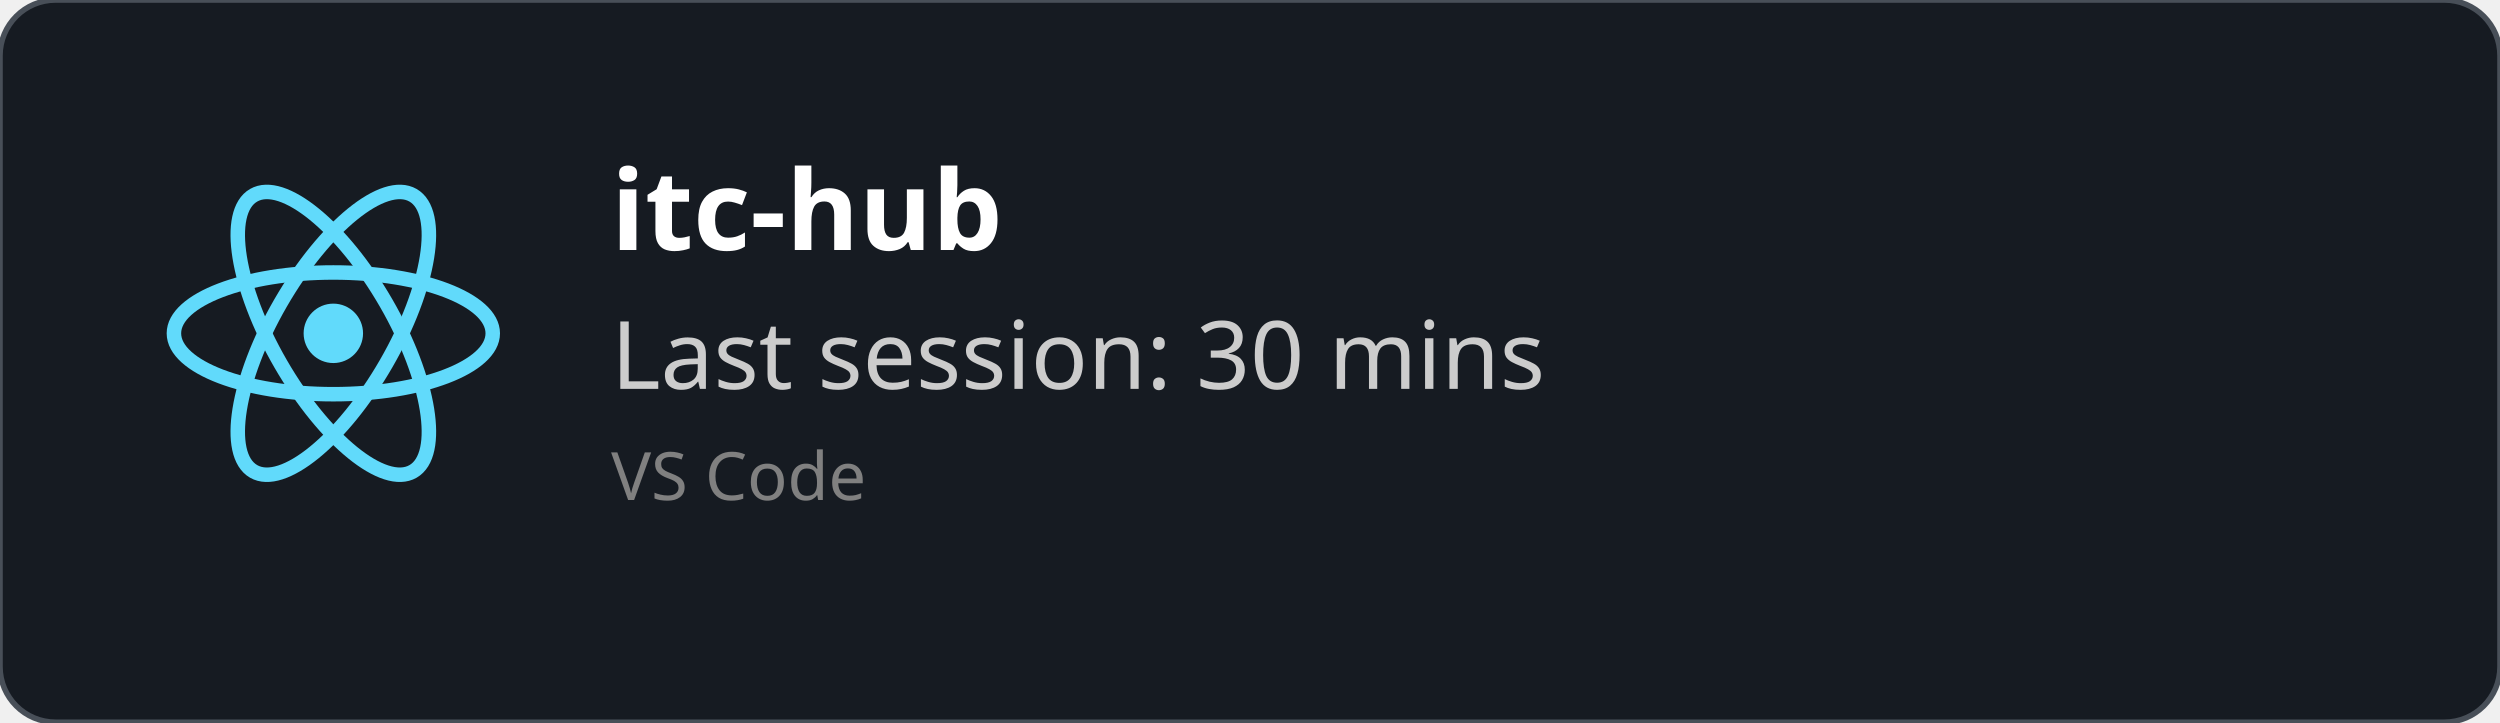
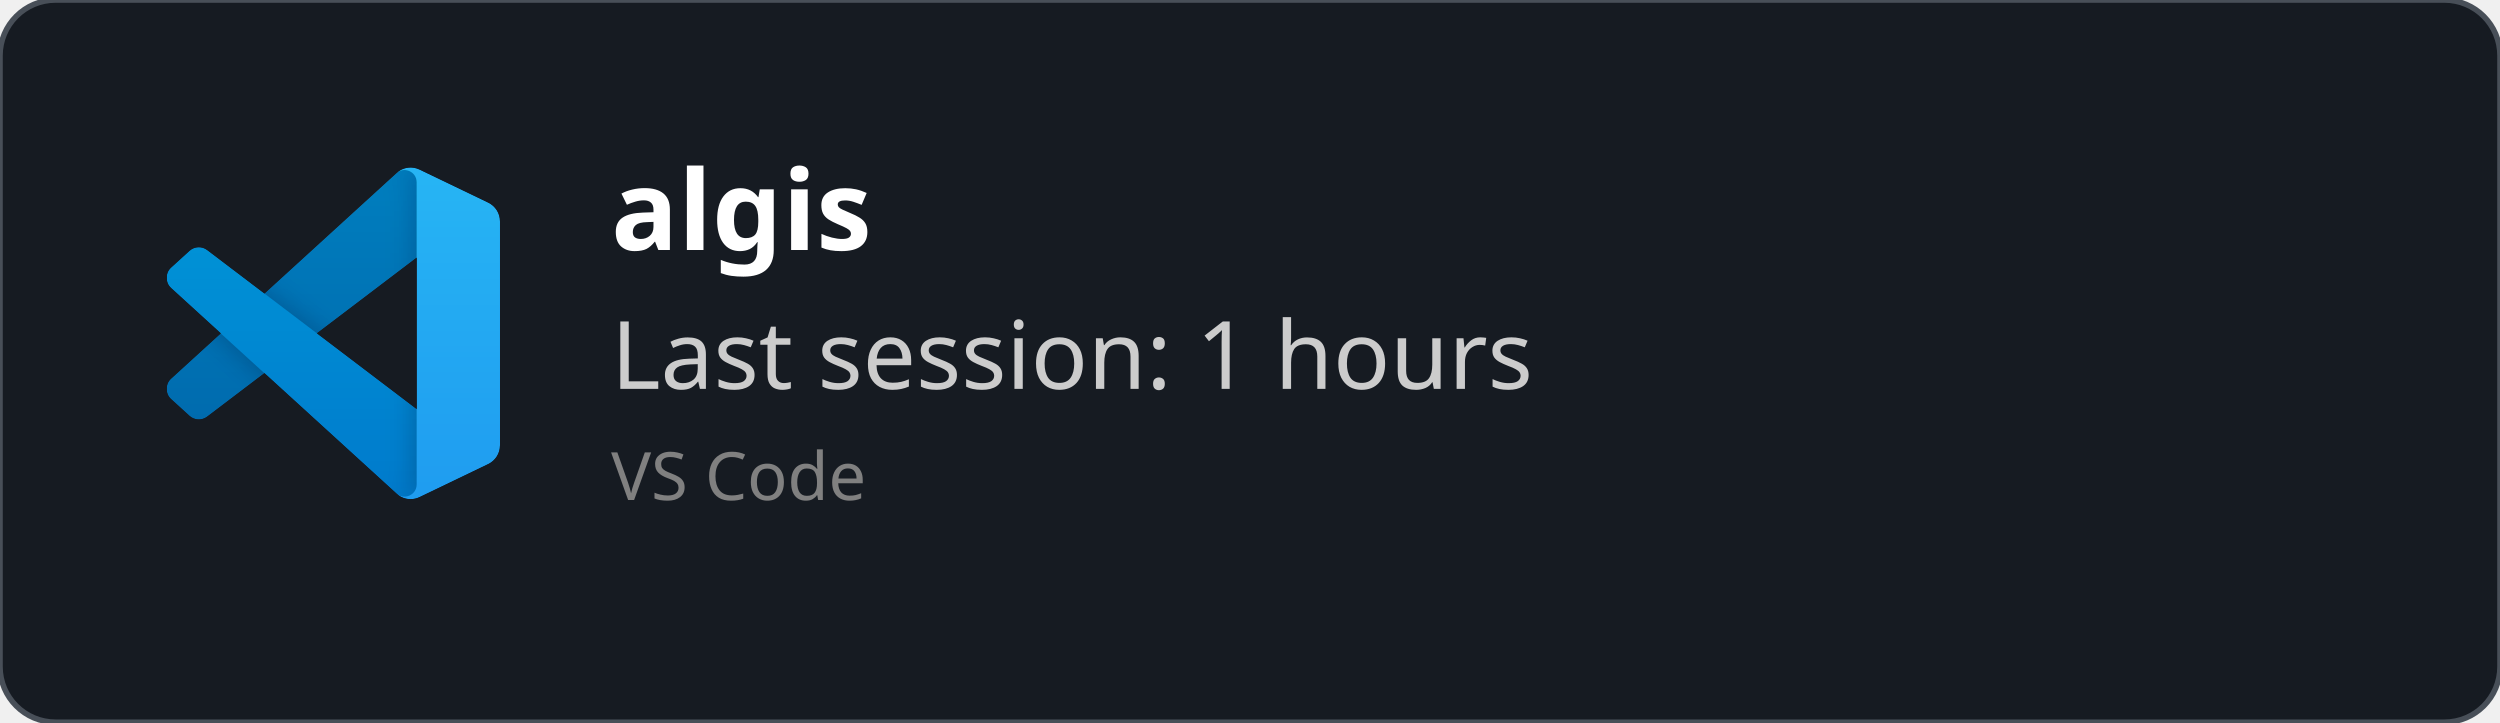
<svg xmlns="http://www.w3.org/2000/svg" width="450" height="130" viewBox="0 0 450 130" fill="none" role="img">
  <style>
    *{
        font-family: 'Segoe UI', Ubuntu, monospace
    }
    </style>
  <defs>
    <clipPath id="horizontalClip" x="20" y="20" width="500" height="200">
      <rect x="90" y="20" width="300" height="50" />
    </clipPath>
  </defs>
  <rect width="450" height="130" fill="rgba(22,27,34)" stroke="#484f58" stroke-width="1" fill-opacity="1" stroke-opacity="1" x="0" y="0" rx="10px" ry="10px">
    </rect>
-   <svg height="60" width="60" x="30" y="30" viewBox="-11.5 -10.232 23 20.463">
-     <circle cx="0" cy="0" r="2.05" fill="#61dafb" />
-     <g stroke="#61dafb" stroke-width="1" fill="none">
-       <ellipse rx="11" ry="4.2" />
-       <ellipse rx="11" ry="4.2" transform="rotate(60)" />
-       <ellipse rx="11" ry="4.2" transform="rotate(120)" />
+   <svg width="60" height="60" x="30" y="30" viewBox="0 0 100 100" fill="none" id="vscode">
+     <mask id="mask0" mask-type="alpha" maskUnits="userSpaceOnUse" x="0" y="0" width="100" height="100">
+       <path fill-rule="evenodd" clip-rule="evenodd" d="M70.912 99.317C72.487 99.931 74.283 99.891 75.873 99.126L96.461 89.22C98.624 88.179 100 85.989 100 83.587V16.413C100 14.011 98.624 11.822 96.461 10.781L75.873 0.874C73.786 -0.13 71.345 0.116 69.513 1.447C69.252 1.637 69.003 1.849 68.769 2.083L29.355 38.041L12.187 25.01C10.589 23.797 8.354 23.896 6.869 25.246L1.363 30.255C-0.453 31.906 -0.455 34.763 1.359 36.417L16.247 50L1.359 63.583C-0.455 65.237 -0.453 68.094 1.363 69.745L6.869 74.754C8.354 76.104 10.589 76.204 12.187 74.99L29.355 61.959L68.769 97.917C69.392 98.541 70.125 99.01 70.912 99.317ZM75.015 27.299L45.109 50L75.015 72.701V27.299Z" fill="white" />
+     </mask>
+     <g mask="url(#mask0)">
+       <path d="M96.461 10.796L75.857 0.876C73.472 -0.273 70.622 0.212 68.75 2.083L1.299 63.583C-0.516 65.237 -0.514 68.094 1.303 69.745L6.813 74.754C8.298 76.104 10.535 76.204 12.134 74.99L93.361 13.37C96.086 11.303 100 13.246 100 16.667V16.427C100 14.027 98.625 11.838 96.461 10.796Z" fill="#0065A9" />
+       <g filter="url(#filter0_d)">
+         <path d="M96.461 89.204L75.857 99.124C73.472 100.273 70.622 99.788 68.75 97.917L1.299 36.417C-0.516 34.763 -0.514 31.906 1.303 30.255L6.813 25.246C8.298 23.896 10.535 23.796 12.134 25.009L93.361 86.63C96.086 88.697 100 86.754 100 83.333V83.573C100 85.974 98.625 88.162 96.461 89.204Z" fill="#007ACC" />
+       </g>
+       <g filter="url(#filter1_d)">
+         <path d="M75.858 99.126C73.472 100.274 70.622 99.788 68.75 97.917C71.056 100.223 75 98.59 75 95.328V4.672C75 1.41 71.056 -0.223 68.75 2.083C70.622 0.211 73.472 -0.274 75.858 0.874L96.459 10.781C98.623 11.822 100 14.011 100 16.413V83.587C100 85.989 98.623 88.179 96.459 89.22L75.858 99.126Z" fill="#1F9CF0" />
+       </g>
+       <g style="mix-blend-mode:overlay" opacity="0.25">
+         <path fill-rule="evenodd" clip-rule="evenodd" d="M70.851 99.317C72.426 99.931 74.222 99.891 75.812 99.126L96.4 89.22C98.563 88.179 99.939 85.989 99.939 83.587V16.413C99.939 14.011 98.564 11.822 96.4 10.781L75.812 0.874C73.725 -0.13 71.284 0.116 69.453 1.447C69.191 1.637 68.942 1.849 68.708 2.083L29.294 38.041L12.126 25.01C10.528 23.796 8.293 23.896 6.809 25.246L1.302 30.255C-0.513 31.906 -0.515 34.763 1.298 36.417L16.186 50L1.298 63.583C-0.515 65.237 -0.513 68.094 1.302 69.745L6.809 74.754C8.293 76.104 10.528 76.204 12.126 74.99L29.294 61.959L68.708 97.917C69.332 98.54 70.064 99.01 70.851 99.317ZM74.954 27.299L45.048 50L74.954 72.701V27.299Z" fill="url(#paint0_linear)" />
+       </g>
    </g>
+     <defs>
+       <filter id="filter0_d" x="-8.394" y="15.829" width="116.727" height="92.246" filterUnits="userSpaceOnUse" color-interpolation-filters="sRGB">
+         <feFlood flood-opacity="0" result="BackgroundImageFix" />
+         <feColorMatrix in="SourceAlpha" type="matrix" values="0 0 0 0 0 0 0 0 0 0 0 0 0 0 0 0 0 0 127 0" />
+         <feOffset />
+         <feGaussianBlur stdDeviation="4.167" />
+         <feColorMatrix type="matrix" values="0 0 0 0 0 0 0 0 0 0 0 0 0 0 0 0 0 0 0.25 0" />
+         <feBlend mode="overlay" in2="BackgroundImageFix" result="effect1_dropShadow" />
+         <feBlend mode="normal" in="SourceGraphic" in2="effect1_dropShadow" result="shape" />
+       </filter>
+       <filter id="filter1_d" x="60.417" y="-8.076" width="47.917" height="116.151" filterUnits="userSpaceOnUse" color-interpolation-filters="sRGB">
+         <feFlood flood-opacity="0" result="BackgroundImageFix" />
+         <feColorMatrix in="SourceAlpha" type="matrix" values="0 0 0 0 0 0 0 0 0 0 0 0 0 0 0 0 0 0 127 0" />
+         <feOffset />
+         <feGaussianBlur stdDeviation="4.167" />
+         <feColorMatrix type="matrix" values="0 0 0 0 0 0 0 0 0 0 0 0 0 0 0 0 0 0 0.25 0" />
+         <feBlend mode="overlay" in2="BackgroundImageFix" result="effect1_dropShadow" />
+         <feBlend mode="normal" in="SourceGraphic" in2="effect1_dropShadow" result="shape" />
+       </filter>
+       <linearGradient id="paint0_linear" x1="49.939" y1="0.258" x2="49.939" y2="99.742" gradientUnits="userSpaceOnUse">
+         <stop stop-color="white" />
+         <stop offset="1" stop-color="white" stop-opacity="0" />
+       </linearGradient>
+     </defs>
  </svg>
  <text x="110" y="45" font-size="20" clip-path="url(#horizontalClip)" font-weight="bold" font-family="Ubuntu" fill="white">
-     itc-hub
+     algis
    </text>
  <text x="110" y="70" font-size="17px" font-family="Ubuntu" fill="#ccc">
-     Last session: 30 mins
+     Last session: 1 hours
    </text>
  <text x="110" y="90" font-size="12px" font-family="Ubuntu" fill="grey">
    VS Code
    </text>
</svg>
